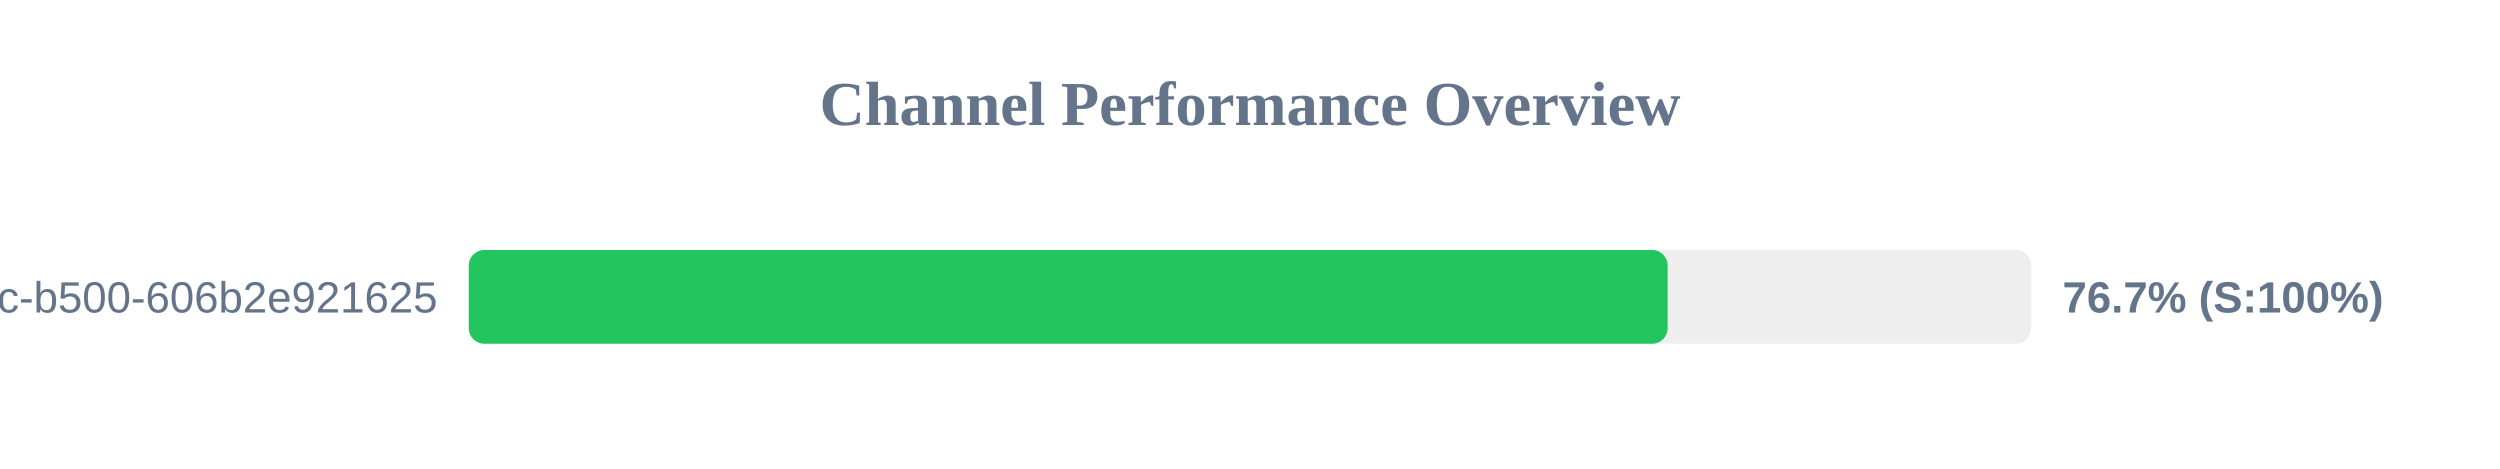
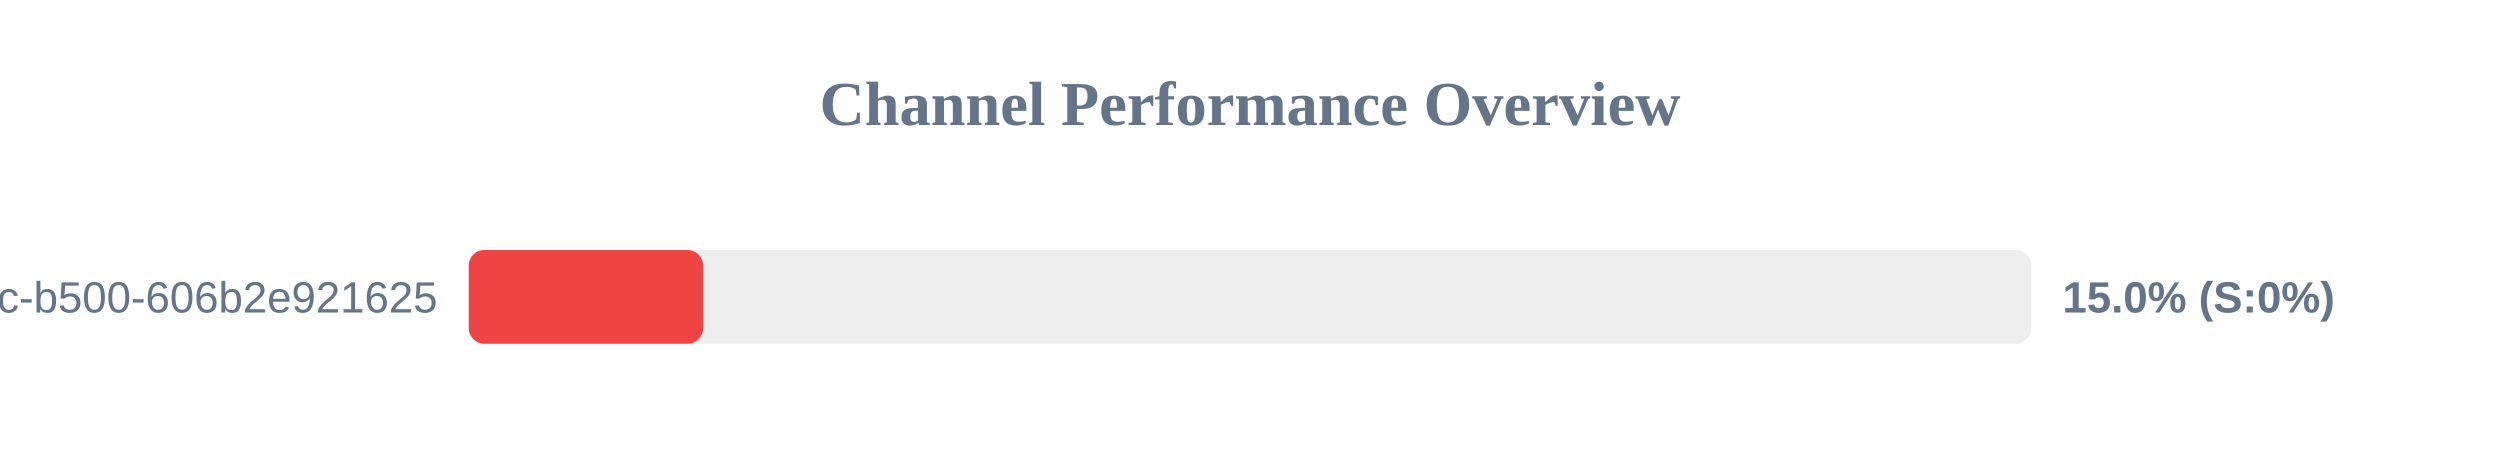
<svg xmlns="http://www.w3.org/2000/svg" width="800" height="150" version="1.1">
  <style>
        .row { font: 14px Arial; fill: #64748b; }
        .score { font: bold 14px Arial; fill: #64748b; }
    </style>
  <text x="400" y="40" text-anchor="middle" font-size="20px" font-weight="bold" fill="#64748b">Channel Performance Overview</text>
  <rect x="150" y="80" width="500" height="30" fill="#eee" rx="5" />
-   <rect x="150" y="80" width="383.65" height="30" fill="#22c55e" rx="5" />
+   <rect x="150" y="80" width="75.0" height="30" fill="#ef4444" rx="5" />
  <text x="140" y="100" text-anchor="end" class="row">?uuid=f901861b-6491-450c-b500-606b2e921625</text>
-   <text x="660" y="100" text-anchor="start" class="score">76.7% (S:100%)</text>
+   <text x="660" y="100" text-anchor="start" class="score">15.0% (S:0%)</text>
</svg>
